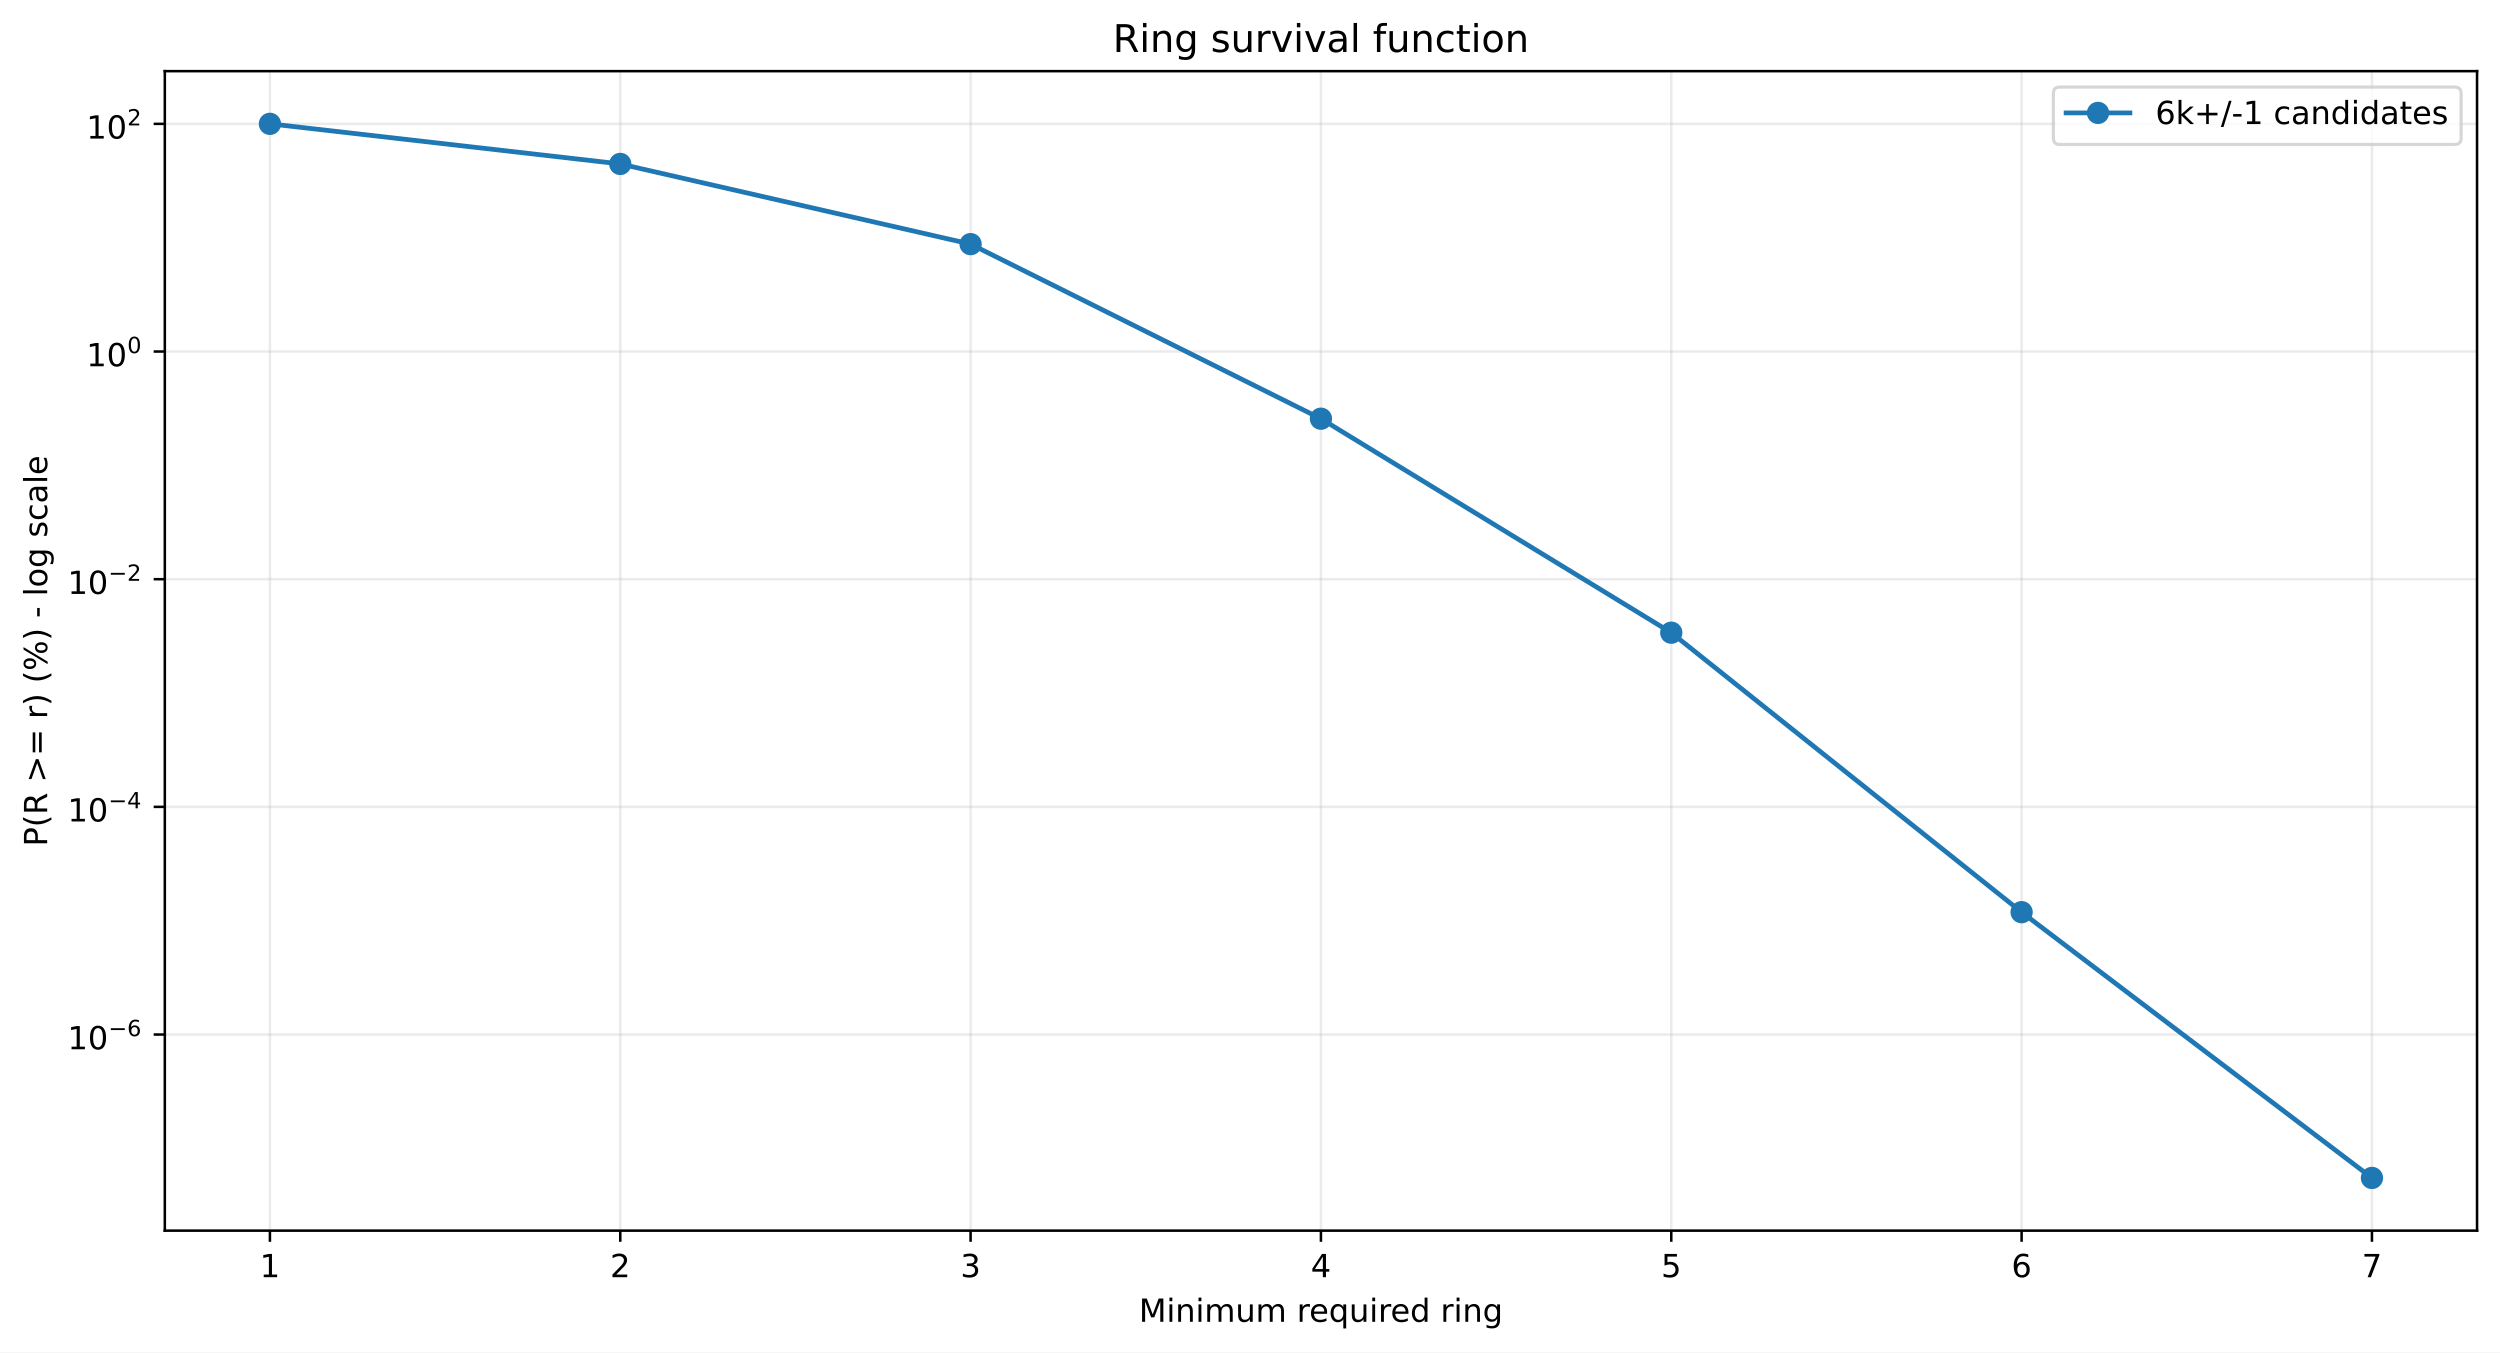
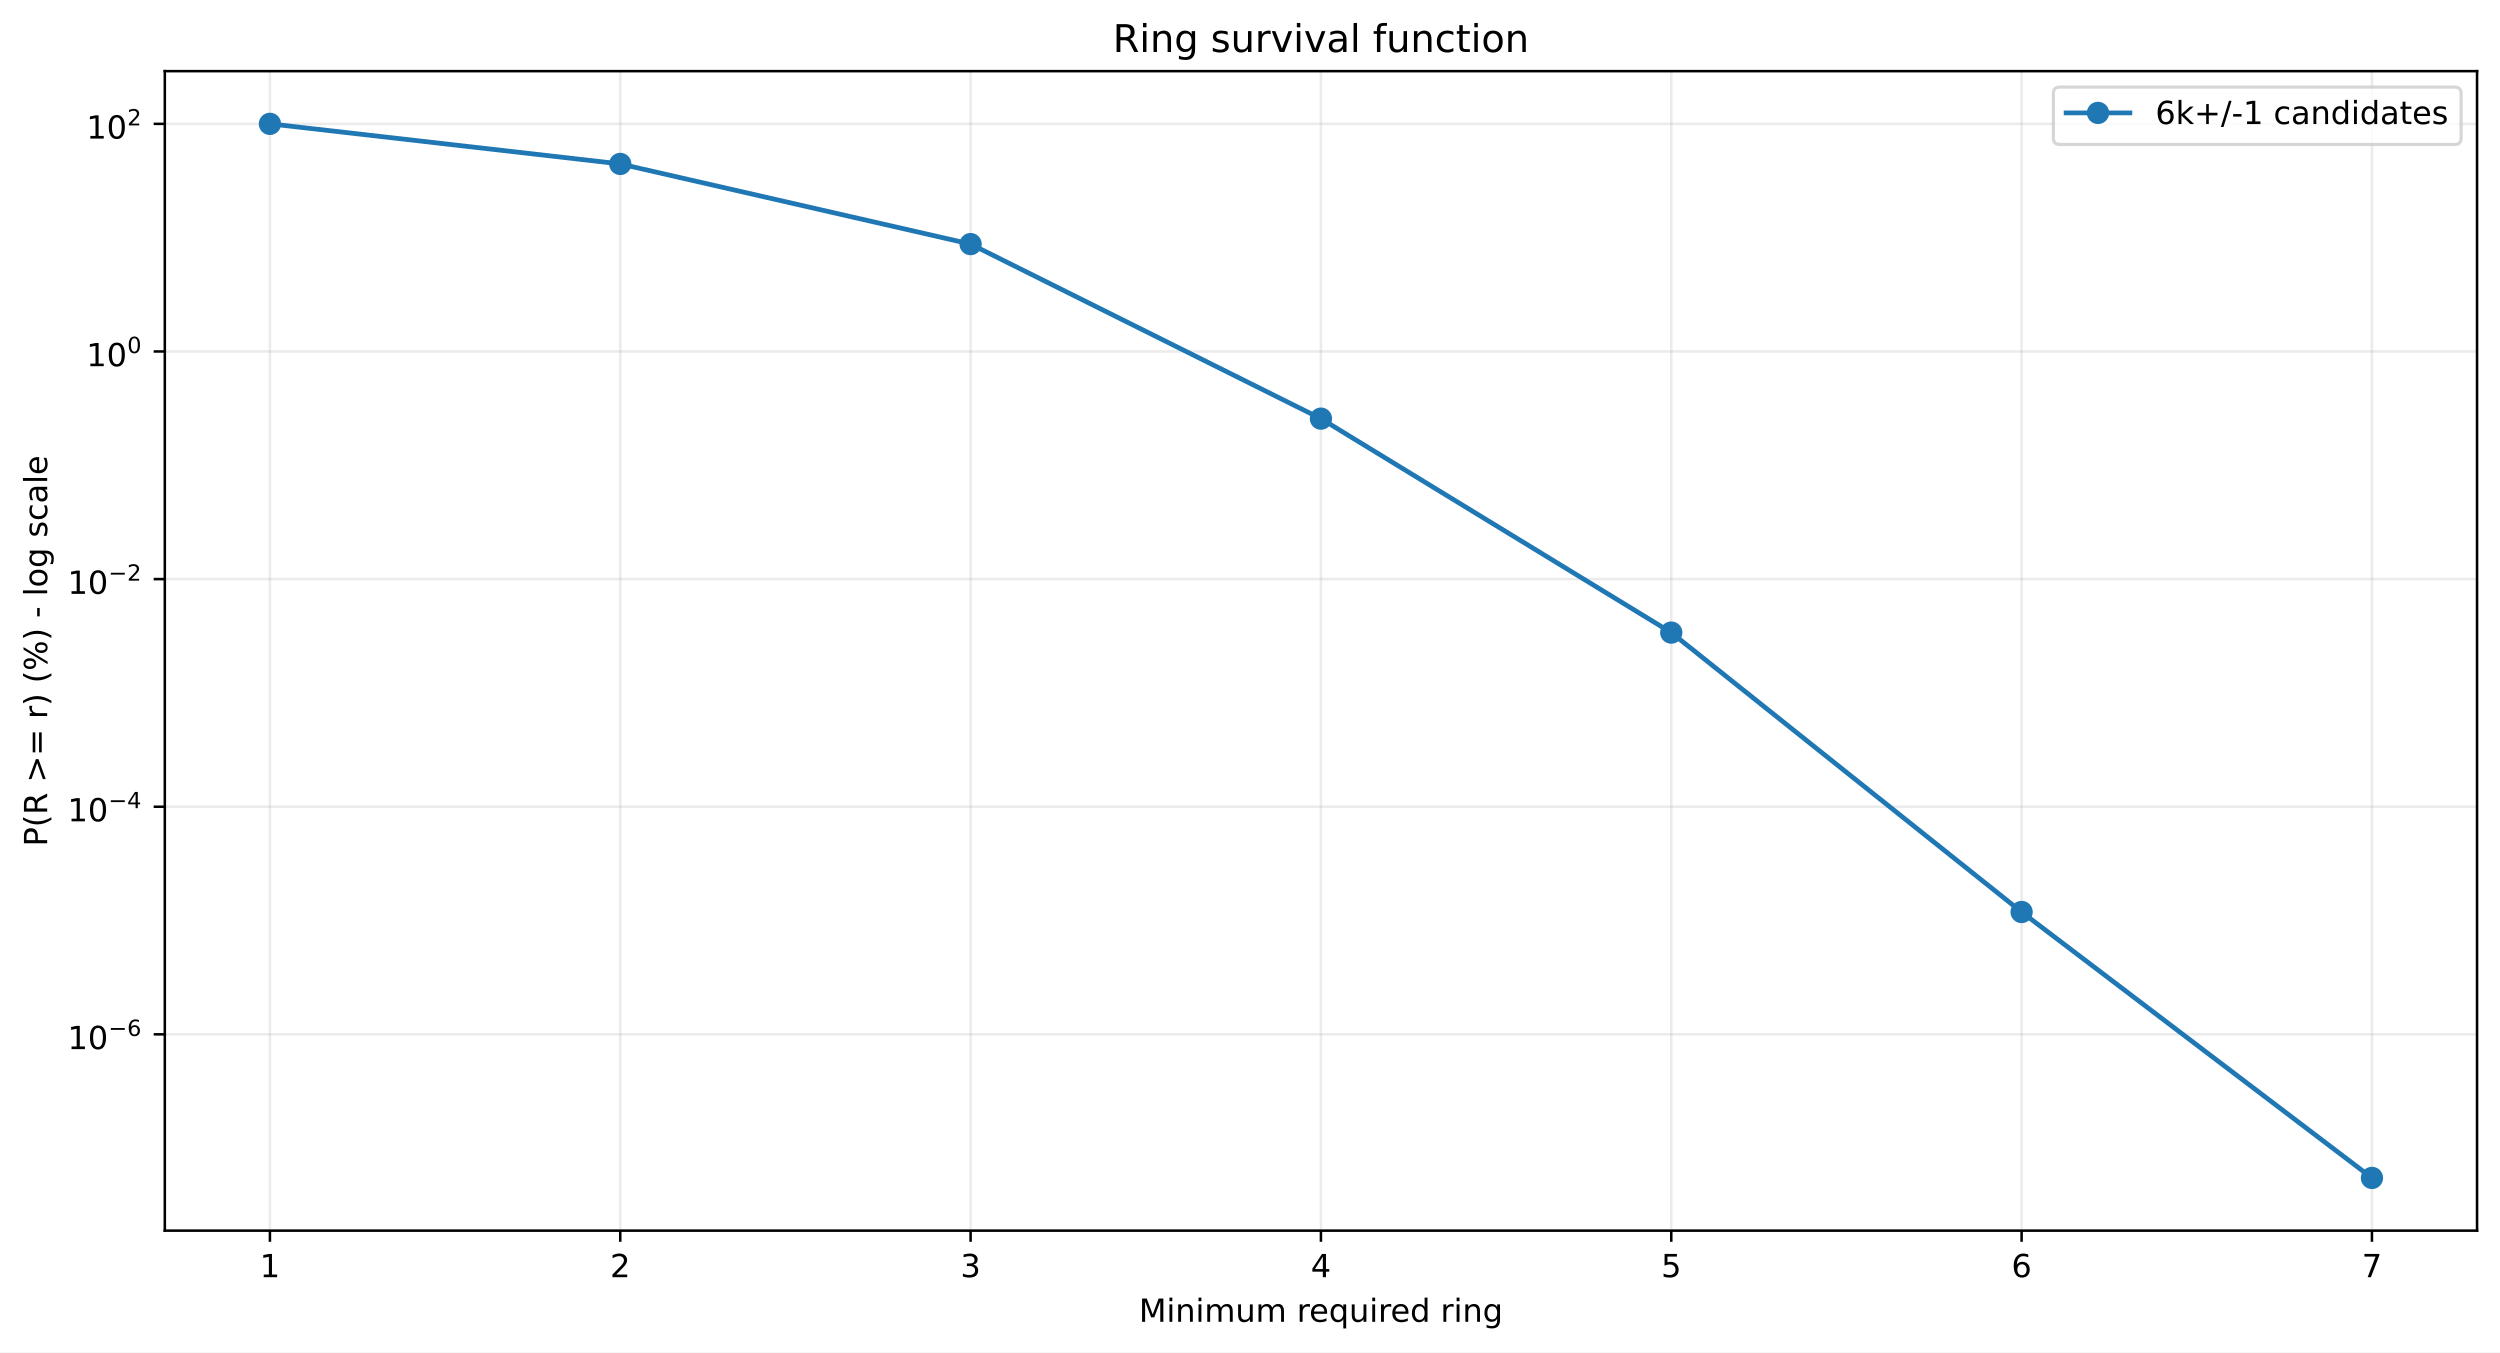
<svg xmlns="http://www.w3.org/2000/svg" xmlns:xlink="http://www.w3.org/1999/xlink" width="784.218pt" height="424.237pt" viewBox="0 0 784.218 424.237" version="1.1">
  <defs>
    <style type="text/css">*{stroke-linejoin: round; stroke-linecap: butt}</style>
  </defs>
  <g id="figure_1">
    <g id="patch_1">
      <path d="M 0 424.237  L 784.218 424.237  L 784.218 0  L 0 0  z " style="fill: #ffffff" />
    </g>
    <g id="axes_1">
      <g id="patch_2">
        <path d="M 51.701 386.036  L 777.018 386.036  L 777.018 22.318  L 51.701 22.318  z " style="fill: #ffffff" />
      </g>
      <g id="matplotlib.axis_1">
        <g id="xtick_1">
          <g id="line2d_1">
-             <path d="M 84.67 386.036  L 84.67 22.318  " clip-path="url(#p7c6e8e569f)" style="fill: none; stroke: #b0b0b0; stroke-opacity: 0.25; stroke-width: 0.8; stroke-linecap: square" />
+             <path d="M 84.67 386.036  L 84.67 22.318  " clip-path="url(#p6fe82a0ded)" style="fill: none; stroke: #b0b0b0; stroke-opacity: 0.25; stroke-width: 0.8; stroke-linecap: square" />
          </g>
          <g id="line2d_2">
            <defs>
-               <path id="m675836940e" d="M 0 0  L 0 3.5  " style="stroke: #000000; stroke-width: 0.8" />
+               <path id="m7fd50f5974" d="M 0 0  L 0 3.5  " style="stroke: #000000; stroke-width: 0.8" />
            </defs>
            <g>
-               <use xlink:href="#m675836940e" x="84.67" y="386.036" style="stroke: #000000; stroke-width: 0.8" />
+               <use xlink:href="#m7fd50f5974" x="84.67" y="386.036" style="stroke: #000000; stroke-width: 0.8" />
            </g>
          </g>
          <g id="text_1">
            <g transform="translate(81.48852 400.6334) scale(0.1 -0.1)">
              <defs>
                <path id="DejaVuSans-14" d="M 794 531  L 1825 531  L 1825 4091  L 703 3866  L 703 4441  L 1819 4666  L 2450 4666  L 2450 531  L 3481 531  L 3481 0  L 794 0  L 794 531  z " transform="scale(0.015625)" />
              </defs>
              <use xlink:href="#DejaVuSans-14" />
            </g>
          </g>
        </g>
        <g id="xtick_2">
          <g id="line2d_3">
-             <path d="M 194.566 386.036  L 194.566 22.318  " clip-path="url(#p7c6e8e569f)" style="fill: none; stroke: #b0b0b0; stroke-opacity: 0.25; stroke-width: 0.8; stroke-linecap: square" />
+             <path d="M 194.566 386.036  L 194.566 22.318  " clip-path="url(#p6fe82a0ded)" style="fill: none; stroke: #b0b0b0; stroke-opacity: 0.25; stroke-width: 0.8; stroke-linecap: square" />
          </g>
          <g id="line2d_4">
            <g>
-               <use xlink:href="#m675836940e" x="194.566" y="386.036" style="stroke: #000000; stroke-width: 0.8" />
+               <use xlink:href="#m7fd50f5974" x="194.566" y="386.036" style="stroke: #000000; stroke-width: 0.8" />
            </g>
          </g>
          <g id="text_2">
            <g transform="translate(191.3851 400.6334) scale(0.1 -0.1)">
              <defs>
                <path id="DejaVuSans-15" d="M 1228 531  L 3431 531  L 3431 0  L 469 0  L 469 531  Q 828 903 1448 1529  Q 2069 2156 2228 2338  Q 2531 2678 2651 2914  Q 2772 3150 2772 3378  Q 2772 3750 2511 3984  Q 2250 4219 1831 4219  Q 1534 4219 1204 4116  Q 875 4013 500 3803  L 500 4441  Q 881 4594 1212 4672  Q 1544 4750 1819 4750  Q 2544 4750 2975 4387  Q 3406 4025 3406 3419  Q 3406 3131 3298 2873  Q 3191 2616 2906 2266  Q 2828 2175 2409 1742  Q 1991 1309 1228 531  z " transform="scale(0.015625)" />
              </defs>
              <use xlink:href="#DejaVuSans-15" />
            </g>
          </g>
        </g>
        <g id="xtick_3">
          <g id="line2d_5">
-             <path d="M 304.463 386.036  L 304.463 22.318  " clip-path="url(#p7c6e8e569f)" style="fill: none; stroke: #b0b0b0; stroke-opacity: 0.25; stroke-width: 0.8; stroke-linecap: square" />
+             <path d="M 304.463 386.036  L 304.463 22.318  " clip-path="url(#p6fe82a0ded)" style="fill: none; stroke: #b0b0b0; stroke-opacity: 0.25; stroke-width: 0.8; stroke-linecap: square" />
          </g>
          <g id="line2d_6">
            <g>
-               <use xlink:href="#m675836940e" x="304.463" y="386.036" style="stroke: #000000; stroke-width: 0.8" />
+               <use xlink:href="#m7fd50f5974" x="304.463" y="386.036" style="stroke: #000000; stroke-width: 0.8" />
            </g>
          </g>
          <g id="text_3">
            <g transform="translate(301.2817 400.6334) scale(0.1 -0.1)">
              <defs>
                <path id="DejaVuSans-16" d="M 2597 2516  Q 3050 2419 3304 2112  Q 3559 1806 3559 1356  Q 3559 666 3084 287  Q 2609 -91 1734 -91  Q 1441 -91 1130 -33  Q 819 25 488 141  L 488 750  Q 750 597 1062 519  Q 1375 441 1716 441  Q 2309 441 2620 675  Q 2931 909 2931 1356  Q 2931 1769 2642 2001  Q 2353 2234 1838 2234  L 1294 2234  L 1294 2753  L 1863 2753  Q 2328 2753 2575 2939  Q 2822 3125 2822 3475  Q 2822 3834 2567 4026  Q 2313 4219 1838 4219  Q 1578 4219 1281 4162  Q 984 4106 628 3988  L 628 4550  Q 988 4650 1302 4700  Q 1616 4750 1894 4750  Q 2613 4750 3031 4423  Q 3450 4097 3450 3541  Q 3450 3153 3228 2886  Q 3006 2619 2597 2516  z " transform="scale(0.015625)" />
              </defs>
              <use xlink:href="#DejaVuSans-16" />
            </g>
          </g>
        </g>
        <g id="xtick_4">
          <g id="line2d_7">
-             <path d="M 414.36 386.036  L 414.36 22.318  " clip-path="url(#p7c6e8e569f)" style="fill: none; stroke: #b0b0b0; stroke-opacity: 0.25; stroke-width: 0.8; stroke-linecap: square" />
+             <path d="M 414.36 386.036  L 414.36 22.318  " clip-path="url(#p6fe82a0ded)" style="fill: none; stroke: #b0b0b0; stroke-opacity: 0.25; stroke-width: 0.8; stroke-linecap: square" />
          </g>
          <g id="line2d_8">
            <g>
-               <use xlink:href="#m675836940e" x="414.36" y="386.036" style="stroke: #000000; stroke-width: 0.8" />
+               <use xlink:href="#m7fd50f5974" x="414.36" y="386.036" style="stroke: #000000; stroke-width: 0.8" />
            </g>
          </g>
          <g id="text_4">
            <g transform="translate(411.1784 400.6334) scale(0.1 -0.1)">
              <defs>
                <path id="DejaVuSans-17" d="M 2419 4116  L 825 1625  L 2419 1625  L 2419 4116  z M 2253 4666  L 3047 4666  L 3047 1625  L 3713 1625  L 3713 1100  L 3047 1100  L 3047 0  L 2419 0  L 2419 1100  L 313 1100  L 313 1709  L 2253 4666  z " transform="scale(0.015625)" />
              </defs>
              <use xlink:href="#DejaVuSans-17" />
            </g>
          </g>
        </g>
        <g id="xtick_5">
          <g id="line2d_9">
-             <path d="M 524.256 386.036  L 524.256 22.318  " clip-path="url(#p7c6e8e569f)" style="fill: none; stroke: #b0b0b0; stroke-opacity: 0.25; stroke-width: 0.8; stroke-linecap: square" />
+             <path d="M 524.256 386.036  L 524.256 22.318  " clip-path="url(#p6fe82a0ded)" style="fill: none; stroke: #b0b0b0; stroke-opacity: 0.25; stroke-width: 0.8; stroke-linecap: square" />
          </g>
          <g id="line2d_10">
            <g>
-               <use xlink:href="#m675836940e" x="524.256" y="386.036" style="stroke: #000000; stroke-width: 0.8" />
+               <use xlink:href="#m7fd50f5974" x="524.256" y="386.036" style="stroke: #000000; stroke-width: 0.8" />
            </g>
          </g>
          <g id="text_5">
            <g transform="translate(521.075 400.6334) scale(0.1 -0.1)">
              <defs>
                <path id="DejaVuSans-18" d="M 691 4666  L 3169 4666  L 3169 4134  L 1269 4134  L 1269 2991  Q 1406 3038 1543 3061  Q 1681 3084 1819 3084  Q 2600 3084 3056 2656  Q 3513 2228 3513 1497  Q 3513 744 3044 326  Q 2575 -91 1722 -91  Q 1428 -91 1123 -41  Q 819 9 494 109  L 494 744  Q 775 591 1075 516  Q 1375 441 1709 441  Q 2250 441 2565 725  Q 2881 1009 2881 1497  Q 2881 1984 2565 2268  Q 2250 2553 1709 2553  Q 1456 2553 1204 2497  Q 953 2441 691 2322  L 691 4666  z " transform="scale(0.015625)" />
              </defs>
              <use xlink:href="#DejaVuSans-18" />
            </g>
          </g>
        </g>
        <g id="xtick_6">
          <g id="line2d_11">
-             <path d="M 634.153 386.036  L 634.153 22.318  " clip-path="url(#p7c6e8e569f)" style="fill: none; stroke: #b0b0b0; stroke-opacity: 0.25; stroke-width: 0.8; stroke-linecap: square" />
+             <path d="M 634.153 386.036  L 634.153 22.318  " clip-path="url(#p6fe82a0ded)" style="fill: none; stroke: #b0b0b0; stroke-opacity: 0.25; stroke-width: 0.8; stroke-linecap: square" />
          </g>
          <g id="line2d_12">
            <g>
-               <use xlink:href="#m675836940e" x="634.153" y="386.036" style="stroke: #000000; stroke-width: 0.8" />
+               <use xlink:href="#m7fd50f5974" x="634.153" y="386.036" style="stroke: #000000; stroke-width: 0.8" />
            </g>
          </g>
          <g id="text_6">
            <g transform="translate(630.9716 400.6334) scale(0.1 -0.1)">
              <defs>
                <path id="DejaVuSans-19" d="M 2113 2584  Q 1688 2584 1439 2293  Q 1191 2003 1191 1497  Q 1191 994 1439 701  Q 1688 409 2113 409  Q 2538 409 2786 701  Q 3034 994 3034 1497  Q 3034 2003 2786 2293  Q 2538 2584 2113 2584  z M 3366 4563  L 3366 3988  Q 3128 4100 2886 4159  Q 2644 4219 2406 4219  Q 1781 4219 1451 3797  Q 1122 3375 1075 2522  Q 1259 2794 1537 2939  Q 1816 3084 2150 3084  Q 2853 3084 3261 2657  Q 3669 2231 3669 1497  Q 3669 778 3244 343  Q 2819 -91 2113 -91  Q 1303 -91 875 529  Q 447 1150 447 2328  Q 447 3434 972 4092  Q 1497 4750 2381 4750  Q 2619 4750 2861 4703  Q 3103 4656 3366 4563  z " transform="scale(0.015625)" />
              </defs>
              <use xlink:href="#DejaVuSans-19" />
            </g>
          </g>
        </g>
        <g id="xtick_7">
          <g id="line2d_13">
-             <path d="M 744.049 386.036  L 744.049 22.318  " clip-path="url(#p7c6e8e569f)" style="fill: none; stroke: #b0b0b0; stroke-opacity: 0.25; stroke-width: 0.8; stroke-linecap: square" />
+             <path d="M 744.049 386.036  L 744.049 22.318  " clip-path="url(#p6fe82a0ded)" style="fill: none; stroke: #b0b0b0; stroke-opacity: 0.25; stroke-width: 0.8; stroke-linecap: square" />
          </g>
          <g id="line2d_14">
            <g>
-               <use xlink:href="#m675836940e" x="744.049" y="386.036" style="stroke: #000000; stroke-width: 0.8" />
+               <use xlink:href="#m7fd50f5974" x="744.049" y="386.036" style="stroke: #000000; stroke-width: 0.8" />
            </g>
          </g>
          <g id="text_7">
            <g transform="translate(740.8682 400.6334) scale(0.1 -0.1)">
              <defs>
                <path id="DejaVuSans-1a" d="M 525 4666  L 3525 4666  L 3525 4397  L 1831 0  L 1172 0  L 2766 4134  L 525 4134  L 525 4666  z " transform="scale(0.015625)" />
              </defs>
              <use xlink:href="#DejaVuSans-1a" />
            </g>
          </g>
        </g>
        <g id="text_8">
          <g transform="translate(357.2737 414.6342) scale(0.1 -0.1)">
            <defs>
              <path id="DejaVuSans-30" d="M 628 4666  L 1569 4666  L 2759 1491  L 3956 4666  L 4897 4666  L 4897 0  L 4281 0  L 4281 4097  L 3078 897  L 2444 897  L 1241 4097  L 1241 0  L 628 0  L 628 4666  z " transform="scale(0.015625)" />
              <path id="DejaVuSans-4c" d="M 603 3500  L 1178 3500  L 1178 0  L 603 0  L 603 3500  z M 603 4863  L 1178 4863  L 1178 4134  L 603 4134  L 603 4863  z " transform="scale(0.015625)" />
              <path id="DejaVuSans-51" d="M 3513 2113  L 3513 0  L 2938 0  L 2938 2094  Q 2938 2591 2744 2837  Q 2550 3084 2163 3084  Q 1697 3084 1428 2787  Q 1159 2491 1159 1978  L 1159 0  L 581 0  L 581 3500  L 1159 3500  L 1159 2956  Q 1366 3272 1645 3428  Q 1925 3584 2291 3584  Q 2894 3584 3203 3211  Q 3513 2838 3513 2113  z " transform="scale(0.015625)" />
              <path id="DejaVuSans-50" d="M 3328 2828  Q 3544 3216 3844 3400  Q 4144 3584 4550 3584  Q 5097 3584 5394 3201  Q 5691 2819 5691 2113  L 5691 0  L 5113 0  L 5113 2094  Q 5113 2597 4934 2840  Q 4756 3084 4391 3084  Q 3944 3084 3684 2787  Q 3425 2491 3425 1978  L 3425 0  L 2847 0  L 2847 2094  Q 2847 2600 2669 2842  Q 2491 3084 2119 3084  Q 1678 3084 1418 2786  Q 1159 2488 1159 1978  L 1159 0  L 581 0  L 581 3500  L 1159 3500  L 1159 2956  Q 1356 3278 1631 3431  Q 1906 3584 2284 3584  Q 2666 3584 2933 3390  Q 3200 3197 3328 2828  z " transform="scale(0.015625)" />
              <path id="DejaVuSans-58" d="M 544 1381  L 544 3500  L 1119 3500  L 1119 1403  Q 1119 906 1312 657  Q 1506 409 1894 409  Q 2359 409 2629 706  Q 2900 1003 2900 1516  L 2900 3500  L 3475 3500  L 3475 0  L 2900 0  L 2900 538  Q 2691 219 2414 64  Q 2138 -91 1772 -91  Q 1169 -91 856 284  Q 544 659 544 1381  z M 1991 3584  L 1991 3584  z " transform="scale(0.015625)" />
              <path id="DejaVuSans-3" transform="scale(0.015625)" />
              <path id="DejaVuSans-55" d="M 2631 2963  Q 2534 3019 2420 3045  Q 2306 3072 2169 3072  Q 1681 3072 1420 2755  Q 1159 2438 1159 1844  L 1159 0  L 581 0  L 581 3500  L 1159 3500  L 1159 2956  Q 1341 3275 1631 3429  Q 1922 3584 2338 3584  Q 2397 3584 2469 3576  Q 2541 3569 2628 3553  L 2631 2963  z " transform="scale(0.015625)" />
              <path id="DejaVuSans-48" d="M 3597 1894  L 3597 1613  L 953 1613  Q 991 1019 1311 708  Q 1631 397 2203 397  Q 2534 397 2845 478  Q 3156 559 3463 722  L 3463 178  Q 3153 47 2828 -22  Q 2503 -91 2169 -91  Q 1331 -91 842 396  Q 353 884 353 1716  Q 353 2575 817 3079  Q 1281 3584 2069 3584  Q 2775 3584 3186 3129  Q 3597 2675 3597 1894  z M 3022 2063  Q 3016 2534 2758 2815  Q 2500 3097 2075 3097  Q 1594 3097 1305 2825  Q 1016 2553 972 2059  L 3022 2063  z " transform="scale(0.015625)" />
              <path id="DejaVuSans-54" d="M 947 1747  Q 947 1113 1208 752  Q 1469 391 1925 391  Q 2381 391 2643 752  Q 2906 1113 2906 1747  Q 2906 2381 2643 2742  Q 2381 3103 1925 3103  Q 1469 3103 1208 2742  Q 947 2381 947 1747  z M 2906 525  Q 2725 213 2448 61  Q 2172 -91 1784 -91  Q 1150 -91 751 415  Q 353 922 353 1747  Q 353 2572 751 3078  Q 1150 3584 1784 3584  Q 2172 3584 2448 3432  Q 2725 3281 2906 2969  L 2906 3500  L 3481 3500  L 3481 -1331  L 2906 -1331  L 2906 525  z " transform="scale(0.015625)" />
              <path id="DejaVuSans-47" d="M 2906 2969  L 2906 4863  L 3481 4863  L 3481 0  L 2906 0  L 2906 525  Q 2725 213 2448 61  Q 2172 -91 1784 -91  Q 1150 -91 751 415  Q 353 922 353 1747  Q 353 2572 751 3078  Q 1150 3584 1784 3584  Q 2172 3584 2448 3432  Q 2725 3281 2906 2969  z M 947 1747  Q 947 1113 1208 752  Q 1469 391 1925 391  Q 2381 391 2643 752  Q 2906 1113 2906 1747  Q 2906 2381 2643 2742  Q 2381 3103 1925 3103  Q 1469 3103 1208 2742  Q 947 2381 947 1747  z " transform="scale(0.015625)" />
              <path id="DejaVuSans-4a" d="M 2906 1791  Q 2906 2416 2648 2759  Q 2391 3103 1925 3103  Q 1463 3103 1205 2759  Q 947 2416 947 1791  Q 947 1169 1205 825  Q 1463 481 1925 481  Q 2391 481 2648 825  Q 2906 1169 2906 1791  z M 3481 434  Q 3481 -459 3084 -895  Q 2688 -1331 1869 -1331  Q 1566 -1331 1297 -1286  Q 1028 -1241 775 -1147  L 775 -588  Q 1028 -725 1275 -790  Q 1522 -856 1778 -856  Q 2344 -856 2625 -561  Q 2906 -266 2906 331  L 2906 616  Q 2728 306 2450 153  Q 2172 0 1784 0  Q 1141 0 747 490  Q 353 981 353 1791  Q 353 2603 747 3093  Q 1141 3584 1784 3584  Q 2172 3584 2450 3431  Q 2728 3278 2906 2969  L 2906 3500  L 3481 3500  L 3481 434  z " transform="scale(0.015625)" />
            </defs>
            <use xlink:href="#DejaVuSans-30" />
            <use xlink:href="#DejaVuSans-4c" transform="translate(86.28125 0)" />
            <use xlink:href="#DejaVuSans-51" transform="translate(114.0625 0)" />
            <use xlink:href="#DejaVuSans-4c" transform="translate(177.4375 0)" />
            <use xlink:href="#DejaVuSans-50" transform="translate(205.2188 0)" />
            <use xlink:href="#DejaVuSans-58" transform="translate(302.625 0)" />
            <use xlink:href="#DejaVuSans-50" transform="translate(366 0)" />
            <use xlink:href="#DejaVuSans-3" transform="translate(463.4062 0)" />
            <use xlink:href="#DejaVuSans-55" transform="translate(495.1875 0)" />
            <use xlink:href="#DejaVuSans-48" transform="translate(534.0938 0)" />
            <use xlink:href="#DejaVuSans-54" transform="translate(595.625 0)" />
            <use xlink:href="#DejaVuSans-58" transform="translate(659.1094 0)" />
            <use xlink:href="#DejaVuSans-4c" transform="translate(722.4844 0)" />
            <use xlink:href="#DejaVuSans-55" transform="translate(750.2656 0)" />
            <use xlink:href="#DejaVuSans-48" transform="translate(789.1719 0)" />
            <use xlink:href="#DejaVuSans-47" transform="translate(850.7031 0)" />
            <use xlink:href="#DejaVuSans-3" transform="translate(914.1875 0)" />
            <use xlink:href="#DejaVuSans-55" transform="translate(945.9688 0)" />
            <use xlink:href="#DejaVuSans-4c" transform="translate(987.0781 0)" />
            <use xlink:href="#DejaVuSans-51" transform="translate(1014.859 0)" />
            <use xlink:href="#DejaVuSans-4a" transform="translate(1078.234 0)" />
          </g>
        </g>
      </g>
      <g id="matplotlib.axis_2">
        <g id="ytick_1">
          <g id="line2d_15">
-             <path d="M 51.701 324.525  L 777.018 324.525  " clip-path="url(#p7c6e8e569f)" style="fill: none; stroke: #b0b0b0; stroke-opacity: 0.25; stroke-width: 0.8; stroke-linecap: square" />
+             <path d="M 51.701 324.465  L 777.018 324.465  " clip-path="url(#p6fe82a0ded)" style="fill: none; stroke: #b0b0b0; stroke-opacity: 0.25; stroke-width: 0.8; stroke-linecap: square" />
          </g>
          <g id="line2d_16">
            <defs>
-               <path id="m749a9776e8" d="M 0 0  L -3.5 0  " style="stroke: #000000; stroke-width: 0.8" />
+               <path id="md34639901b" d="M 0 0  L -3.5 0  " style="stroke: #000000; stroke-width: 0.8" />
            </defs>
            <g>
-               <use xlink:href="#m749a9776e8" x="51.701" y="324.525" style="stroke: #000000; stroke-width: 0.8" />
+               <use xlink:href="#md34639901b" x="51.701" y="324.465" style="stroke: #000000; stroke-width: 0.8" />
            </g>
          </g>
          <g id="text_9">
-             <g transform="translate(21.20078 329.2253) scale(0.1 -0.1)">
+             <g transform="translate(21.20078 329.1651) scale(0.1 -0.1)">
              <defs>
                <path id="DejaVuSans-13" d="M 2034 4250  Q 1547 4250 1301 3770  Q 1056 3291 1056 2328  Q 1056 1369 1301 889  Q 1547 409 2034 409  Q 2525 409 2770 889  Q 3016 1369 3016 2328  Q 3016 3291 2770 3770  Q 2525 4250 2034 4250  z M 2034 4750  Q 2819 4750 3233 4129  Q 3647 3509 3647 2328  Q 3647 1150 3233 529  Q 2819 -91 2034 -91  Q 1250 -91 836 529  Q 422 1150 422 2328  Q 422 3509 836 4129  Q 1250 4750 2034 4750  z " transform="scale(0.015625)" />
                <path id="DejaVuSans-c9c" d="M 678 2272  L 4684 2272  L 4684 1741  L 678 1741  L 678 2272  z " transform="scale(0.015625)" />
              </defs>
              <use xlink:href="#DejaVuSans-14" transform="translate(0 0.746875)" />
              <use xlink:href="#DejaVuSans-13" transform="translate(63.62305 0.746875)" />
              <use xlink:href="#DejaVuSans-c9c" transform="translate(128.2031 42.04688) scale(0.7)" />
              <use xlink:href="#DejaVuSans-19" transform="translate(186.8555 42.04688) scale(0.7)" />
            </g>
          </g>
        </g>
        <g id="ytick_2">
          <g id="line2d_17">
-             <path d="M 51.701 253.107  L 777.018 253.107  " clip-path="url(#p7c6e8e569f)" style="fill: none; stroke: #b0b0b0; stroke-opacity: 0.25; stroke-width: 0.8; stroke-linecap: square" />
+             <path d="M 51.701 253.061  L 777.018 253.061  " clip-path="url(#p6fe82a0ded)" style="fill: none; stroke: #b0b0b0; stroke-opacity: 0.25; stroke-width: 0.8; stroke-linecap: square" />
          </g>
          <g id="line2d_18">
            <g>
-               <use xlink:href="#m749a9776e8" x="51.701" y="253.107" style="stroke: #000000; stroke-width: 0.8" />
+               <use xlink:href="#md34639901b" x="51.701" y="253.061" style="stroke: #000000; stroke-width: 0.8" />
            </g>
          </g>
          <g id="text_10">
-             <g transform="translate(21.20078 257.7567) scale(0.1 -0.1)">
+             <g transform="translate(21.20078 257.7115) scale(0.1 -0.1)">
              <use xlink:href="#DejaVuSans-14" transform="translate(0 0.665625)" />
              <use xlink:href="#DejaVuSans-13" transform="translate(63.62305 0.665625)" />
              <use xlink:href="#DejaVuSans-c9c" transform="translate(128.2031 41.96563) scale(0.7)" />
              <use xlink:href="#DejaVuSans-17" transform="translate(186.8555 41.96563) scale(0.7)" />
            </g>
          </g>
        </g>
        <g id="ytick_3">
          <g id="line2d_19">
-             <path d="M 51.701 181.688  L 777.018 181.688  " clip-path="url(#p7c6e8e569f)" style="fill: none; stroke: #b0b0b0; stroke-opacity: 0.25; stroke-width: 0.8; stroke-linecap: square" />
+             <path d="M 51.701 181.658  L 777.018 181.658  " clip-path="url(#p6fe82a0ded)" style="fill: none; stroke: #b0b0b0; stroke-opacity: 0.25; stroke-width: 0.8; stroke-linecap: square" />
          </g>
          <g id="line2d_20">
            <g>
-               <use xlink:href="#m749a9776e8" x="51.701" y="181.688" style="stroke: #000000; stroke-width: 0.8" />
+               <use xlink:href="#md34639901b" x="51.701" y="181.658" style="stroke: #000000; stroke-width: 0.8" />
            </g>
          </g>
          <g id="text_11">
-             <g transform="translate(21.20078 186.388) scale(0.1 -0.1)">
+             <g transform="translate(21.20078 186.3579) scale(0.1 -0.1)">
              <use xlink:href="#DejaVuSans-14" transform="translate(0 0.746875)" />
              <use xlink:href="#DejaVuSans-13" transform="translate(63.62305 0.746875)" />
              <use xlink:href="#DejaVuSans-c9c" transform="translate(128.2031 42.04688) scale(0.7)" />
              <use xlink:href="#DejaVuSans-15" transform="translate(186.8555 42.04688) scale(0.7)" />
            </g>
          </g>
        </g>
        <g id="ytick_4">
          <g id="line2d_21">
-             <path d="M 51.701 110.269  L 777.018 110.269  " clip-path="url(#p7c6e8e569f)" style="fill: none; stroke: #b0b0b0; stroke-opacity: 0.25; stroke-width: 0.8; stroke-linecap: square" />
+             <path d="M 51.701 110.254  L 777.018 110.254  " clip-path="url(#p6fe82a0ded)" style="fill: none; stroke: #b0b0b0; stroke-opacity: 0.25; stroke-width: 0.8; stroke-linecap: square" />
          </g>
          <g id="line2d_22">
            <g>
-               <use xlink:href="#m749a9776e8" x="51.701" y="110.269" style="stroke: #000000; stroke-width: 0.8" />
+               <use xlink:href="#md34639901b" x="51.701" y="110.254" style="stroke: #000000; stroke-width: 0.8" />
            </g>
          </g>
          <g id="text_12">
-             <g transform="translate(27.10078 114.9694) scale(0.1 -0.1)">
+             <g transform="translate(27.10078 114.9543) scale(0.1 -0.1)">
              <use xlink:href="#DejaVuSans-14" transform="translate(0 0.746875)" />
              <use xlink:href="#DejaVuSans-13" transform="translate(63.62305 0.746875)" />
              <use xlink:href="#DejaVuSans-13" transform="translate(128.2031 42.04688) scale(0.7)" />
            </g>
          </g>
        </g>
        <g id="ytick_5">
          <g id="line2d_23">
-             <path d="M 51.701 38.851  L 777.018 38.851  " clip-path="url(#p7c6e8e569f)" style="fill: none; stroke: #b0b0b0; stroke-opacity: 0.25; stroke-width: 0.8; stroke-linecap: square" />
+             <path d="M 51.701 38.851  L 777.018 38.851  " clip-path="url(#p6fe82a0ded)" style="fill: none; stroke: #b0b0b0; stroke-opacity: 0.25; stroke-width: 0.8; stroke-linecap: square" />
          </g>
          <g id="line2d_24">
            <g>
-               <use xlink:href="#m749a9776e8" x="51.701" y="38.851" style="stroke: #000000; stroke-width: 0.8" />
+               <use xlink:href="#md34639901b" x="51.701" y="38.851" style="stroke: #000000; stroke-width: 0.8" />
            </g>
          </g>
          <g id="text_13">
            <g transform="translate(27.10078 43.55075) scale(0.1 -0.1)">
              <use xlink:href="#DejaVuSans-14" transform="translate(0 0.746875)" />
              <use xlink:href="#DejaVuSans-13" transform="translate(63.62305 0.746875)" />
              <use xlink:href="#DejaVuSans-15" transform="translate(128.2031 42.04688) scale(0.7)" />
            </g>
          </g>
        </g>
        <g id="text_14">
          <g transform="translate(14.79844 265.4996) rotate(-90) scale(0.1 -0.1)">
            <defs>
              <path id="DejaVuSans-33" d="M 1259 4147  L 1259 2394  L 2053 2394  Q 2494 2394 2734 2622  Q 2975 2850 2975 3272  Q 2975 3691 2734 3919  Q 2494 4147 2053 4147  L 1259 4147  z M 628 4666  L 2053 4666  Q 2838 4666 3239 4311  Q 3641 3956 3641 3272  Q 3641 2581 3239 2228  Q 2838 1875 2053 1875  L 1259 1875  L 1259 0  L 628 0  L 628 4666  z " transform="scale(0.015625)" />
              <path id="DejaVuSans-b" d="M 1984 4856  Q 1566 4138 1362 3434  Q 1159 2731 1159 2009  Q 1159 1288 1364 580  Q 1569 -128 1984 -844  L 1484 -844  Q 1016 -109 783 600  Q 550 1309 550 2009  Q 550 2706 781 3412  Q 1013 4119 1484 4856  L 1984 4856  z " transform="scale(0.015625)" />
              <path id="DejaVuSans-35" d="M 2841 2188  Q 3044 2119 3236 1894  Q 3428 1669 3622 1275  L 4263 0  L 3584 0  L 2988 1197  Q 2756 1666 2539 1819  Q 2322 1972 1947 1972  L 1259 1972  L 1259 0  L 628 0  L 628 4666  L 2053 4666  Q 2853 4666 3247 4331  Q 3641 3997 3641 3322  Q 3641 2881 3436 2590  Q 3231 2300 2841 2188  z M 1259 4147  L 1259 2491  L 2053 2491  Q 2509 2491 2742 2702  Q 2975 2913 2975 3322  Q 2975 3731 2742 3939  Q 2509 4147 2053 4147  L 1259 4147  z " transform="scale(0.015625)" />
              <path id="DejaVuSans-21" d="M 678 3150  L 678 3719  L 4684 2266  L 4684 1747  L 678 294  L 678 863  L 3897 2003  L 678 3150  z " transform="scale(0.015625)" />
              <path id="DejaVuSans-20" d="M 678 2906  L 4684 2906  L 4684 2381  L 678 2381  L 678 2906  z M 678 1631  L 4684 1631  L 4684 1100  L 678 1100  L 678 1631  z " transform="scale(0.015625)" />
              <path id="DejaVuSans-c" d="M 513 4856  L 1013 4856  Q 1481 4119 1714 3412  Q 1947 2706 1947 2009  Q 1947 1309 1714 600  Q 1481 -109 1013 -844  L 513 -844  Q 928 -128 1133 580  Q 1338 1288 1338 2009  Q 1338 2731 1133 3434  Q 928 4138 513 4856  z " transform="scale(0.015625)" />
              <path id="DejaVuSans-8" d="M 4653 2053  Q 4381 2053 4226 1822  Q 4072 1591 4072 1178  Q 4072 772 4226 539  Q 4381 306 4653 306  Q 4919 306 5073 539  Q 5228 772 5228 1178  Q 5228 1588 5073 1820  Q 4919 2053 4653 2053  z M 4653 2450  Q 5147 2450 5437 2106  Q 5728 1763 5728 1178  Q 5728 594 5436 251  Q 5144 -91 4653 -91  Q 4153 -91 3862 251  Q 3572 594 3572 1178  Q 3572 1766 3864 2108  Q 4156 2450 4653 2450  z M 1428 4353  Q 1159 4353 1004 4120  Q 850 3888 850 3481  Q 850 3069 1003 2837  Q 1156 2606 1428 2606  Q 1700 2606 1854 2837  Q 2009 3069 2009 3481  Q 2009 3884 1853 4118  Q 1697 4353 1428 4353  z M 4250 4750  L 4750 4750  L 1831 -91  L 1331 -91  L 4250 4750  z M 1428 4750  Q 1922 4750 2215 4408  Q 2509 4066 2509 3481  Q 2509 2891 2217 2550  Q 1925 2209 1428 2209  Q 931 2209 642 2551  Q 353 2894 353 3481  Q 353 4063 643 4406  Q 934 4750 1428 4750  z " transform="scale(0.015625)" />
              <path id="DejaVuSans-10" d="M 313 2009  L 1997 2009  L 1997 1497  L 313 1497  L 313 2009  z " transform="scale(0.015625)" />
              <path id="DejaVuSans-4f" d="M 603 4863  L 1178 4863  L 1178 0  L 603 0  L 603 4863  z " transform="scale(0.015625)" />
              <path id="DejaVuSans-52" d="M 1959 3097  Q 1497 3097 1228 2736  Q 959 2375 959 1747  Q 959 1119 1226 758  Q 1494 397 1959 397  Q 2419 397 2687 759  Q 2956 1122 2956 1747  Q 2956 2369 2687 2733  Q 2419 3097 1959 3097  z M 1959 3584  Q 2709 3584 3137 3096  Q 3566 2609 3566 1747  Q 3566 888 3137 398  Q 2709 -91 1959 -91  Q 1206 -91 779 398  Q 353 888 353 1747  Q 353 2609 779 3096  Q 1206 3584 1959 3584  z " transform="scale(0.015625)" />
              <path id="DejaVuSans-56" d="M 2834 3397  L 2834 2853  Q 2591 2978 2328 3040  Q 2066 3103 1784 3103  Q 1356 3103 1142 2972  Q 928 2841 928 2578  Q 928 2378 1081 2264  Q 1234 2150 1697 2047  L 1894 2003  Q 2506 1872 2764 1633  Q 3022 1394 3022 966  Q 3022 478 2636 193  Q 2250 -91 1575 -91  Q 1294 -91 989 -36  Q 684 19 347 128  L 347 722  Q 666 556 975 473  Q 1284 391 1588 391  Q 1994 391 2212 530  Q 2431 669 2431 922  Q 2431 1156 2273 1281  Q 2116 1406 1581 1522  L 1381 1569  Q 847 1681 609 1914  Q 372 2147 372 2553  Q 372 3047 722 3315  Q 1072 3584 1716 3584  Q 2034 3584 2315 3537  Q 2597 3491 2834 3397  z " transform="scale(0.015625)" />
              <path id="DejaVuSans-46" d="M 3122 3366  L 3122 2828  Q 2878 2963 2633 3030  Q 2388 3097 2138 3097  Q 1578 3097 1268 2742  Q 959 2388 959 1747  Q 959 1106 1268 751  Q 1578 397 2138 397  Q 2388 397 2633 464  Q 2878 531 3122 666  L 3122 134  Q 2881 22 2623 -34  Q 2366 -91 2075 -91  Q 1284 -91 818 406  Q 353 903 353 1747  Q 353 2603 823 3093  Q 1294 3584 2113 3584  Q 2378 3584 2631 3529  Q 2884 3475 3122 3366  z " transform="scale(0.015625)" />
              <path id="DejaVuSans-44" d="M 2194 1759  Q 1497 1759 1228 1600  Q 959 1441 959 1056  Q 959 750 1161 570  Q 1363 391 1709 391  Q 2188 391 2477 730  Q 2766 1069 2766 1631  L 2766 1759  L 2194 1759  z M 3341 1997  L 3341 0  L 2766 0  L 2766 531  Q 2569 213 2275 61  Q 1981 -91 1556 -91  Q 1019 -91 701 211  Q 384 513 384 1019  Q 384 1609 779 1909  Q 1175 2209 1959 2209  L 2766 2209  L 2766 2266  Q 2766 2663 2505 2880  Q 2244 3097 1772 3097  Q 1472 3097 1187 3025  Q 903 2953 641 2809  L 641 3341  Q 956 3463 1253 3523  Q 1550 3584 1831 3584  Q 2591 3584 2966 3190  Q 3341 2797 3341 1997  z " transform="scale(0.015625)" />
            </defs>
            <use xlink:href="#DejaVuSans-33" />
            <use xlink:href="#DejaVuSans-b" transform="translate(60.29688 0)" />
            <use xlink:href="#DejaVuSans-35" transform="translate(99.3125 0)" />
            <use xlink:href="#DejaVuSans-3" transform="translate(168.7969 0)" />
            <use xlink:href="#DejaVuSans-21" transform="translate(200.5781 0)" />
            <use xlink:href="#DejaVuSans-20" transform="translate(284.375 0)" />
            <use xlink:href="#DejaVuSans-3" transform="translate(368.1719 0)" />
            <use xlink:href="#DejaVuSans-55" transform="translate(399.9531 0)" />
            <use xlink:href="#DejaVuSans-c" transform="translate(441.0625 0)" />
            <use xlink:href="#DejaVuSans-3" transform="translate(480.0781 0)" />
            <use xlink:href="#DejaVuSans-b" transform="translate(511.8594 0)" />
            <use xlink:href="#DejaVuSans-8" transform="translate(550.875 0)" />
            <use xlink:href="#DejaVuSans-c" transform="translate(645.8906 0)" />
            <use xlink:href="#DejaVuSans-3" transform="translate(684.9062 0)" />
            <use xlink:href="#DejaVuSans-10" transform="translate(716.6875 0)" />
            <use xlink:href="#DejaVuSans-3" transform="translate(752.7656 0)" />
            <use xlink:href="#DejaVuSans-4f" transform="translate(784.5469 0)" />
            <use xlink:href="#DejaVuSans-52" transform="translate(812.3281 0)" />
            <use xlink:href="#DejaVuSans-4a" transform="translate(873.5156 0)" />
            <use xlink:href="#DejaVuSans-3" transform="translate(937 0)" />
            <use xlink:href="#DejaVuSans-56" transform="translate(968.7812 0)" />
            <use xlink:href="#DejaVuSans-46" transform="translate(1020.875 0)" />
            <use xlink:href="#DejaVuSans-44" transform="translate(1075.859 0)" />
            <use xlink:href="#DejaVuSans-4f" transform="translate(1137.141 0)" />
            <use xlink:href="#DejaVuSans-48" transform="translate(1164.922 0)" />
          </g>
        </g>
      </g>
      <g id="line2d_25">
-         <path d="M 84.67 38.851  L 194.566 51.427  L 304.463 76.579  L 414.36 131.346  L 524.256 198.472  L 634.153 286.138  L 744.049 369.503  " clip-path="url(#p7c6e8e569f)" style="fill: none; stroke: #1f77b4; stroke-width: 1.5; stroke-linecap: square" />
+         <path d="M 84.67 38.851  L 194.566 51.424  L 304.463 76.571  L 414.36 131.326  L 524.256 198.438  L 634.153 286.084  L 744.049 369.503  " clip-path="url(#p6fe82a0ded)" style="fill: none; stroke: #1f77b4; stroke-width: 1.5; stroke-linecap: square" />
        <defs>
-           <path id="mfcd0bcd2e7" d="M 0 3  C 0.796 3 1.559 2.684 2.121 2.121  C 2.684 1.559 3 0.796 3 0  C 3 -0.796 2.684 -1.559 2.121 -2.121  C 1.559 -2.684 0.796 -3 0 -3  C -0.796 -3 -1.559 -2.684 -2.121 -2.121  C -2.684 -1.559 -3 -0.796 -3 0  C -3 0.796 -2.684 1.559 -2.121 2.121  C -1.559 2.684 -0.796 3 0 3  z " style="stroke: #1f77b4" />
+           <path id="m80cf561cbe" d="M 0 3  C 0.796 3 1.559 2.684 2.121 2.121  C 2.684 1.559 3 0.796 3 0  C 3 -0.796 2.684 -1.559 2.121 -2.121  C 1.559 -2.684 0.796 -3 0 -3  C -0.796 -3 -1.559 -2.684 -2.121 -2.121  C -2.684 -1.559 -3 -0.796 -3 0  C -3 0.796 -2.684 1.559 -2.121 2.121  C -1.559 2.684 -0.796 3 0 3  z " style="stroke: #1f77b4" />
        </defs>
-         <g clip-path="url(#p7c6e8e569f)">
-           <use xlink:href="#mfcd0bcd2e7" x="84.67" y="38.851" style="fill: #1f77b4; stroke: #1f77b4" />
-           <use xlink:href="#mfcd0bcd2e7" x="194.566" y="51.427" style="fill: #1f77b4; stroke: #1f77b4" />
-           <use xlink:href="#mfcd0bcd2e7" x="304.463" y="76.579" style="fill: #1f77b4; stroke: #1f77b4" />
-           <use xlink:href="#mfcd0bcd2e7" x="414.36" y="131.346" style="fill: #1f77b4; stroke: #1f77b4" />
-           <use xlink:href="#mfcd0bcd2e7" x="524.256" y="198.472" style="fill: #1f77b4; stroke: #1f77b4" />
-           <use xlink:href="#mfcd0bcd2e7" x="634.153" y="286.138" style="fill: #1f77b4; stroke: #1f77b4" />
-           <use xlink:href="#mfcd0bcd2e7" x="744.049" y="369.503" style="fill: #1f77b4; stroke: #1f77b4" />
+         <g clip-path="url(#p6fe82a0ded)">
+           <use xlink:href="#m80cf561cbe" x="84.67" y="38.851" style="fill: #1f77b4; stroke: #1f77b4" />
+           <use xlink:href="#m80cf561cbe" x="194.566" y="51.424" style="fill: #1f77b4; stroke: #1f77b4" />
+           <use xlink:href="#m80cf561cbe" x="304.463" y="76.571" style="fill: #1f77b4; stroke: #1f77b4" />
+           <use xlink:href="#m80cf561cbe" x="414.36" y="131.326" style="fill: #1f77b4; stroke: #1f77b4" />
+           <use xlink:href="#m80cf561cbe" x="524.256" y="198.438" style="fill: #1f77b4; stroke: #1f77b4" />
+           <use xlink:href="#m80cf561cbe" x="634.153" y="286.084" style="fill: #1f77b4; stroke: #1f77b4" />
+           <use xlink:href="#m80cf561cbe" x="744.049" y="369.503" style="fill: #1f77b4; stroke: #1f77b4" />
        </g>
      </g>
      <g id="patch_3">
        <path d="M 51.701 386.036  L 51.701 22.318  " style="fill: none; stroke: #000000; stroke-width: 0.8; stroke-linejoin: miter; stroke-linecap: square" />
      </g>
      <g id="patch_4">
        <path d="M 777.018 386.036  L 777.018 22.318  " style="fill: none; stroke: #000000; stroke-width: 0.8; stroke-linejoin: miter; stroke-linecap: square" />
      </g>
      <g id="patch_5">
        <path d="M 51.701 386.036  L 777.018 386.036  " style="fill: none; stroke: #000000; stroke-width: 0.8; stroke-linejoin: miter; stroke-linecap: square" />
      </g>
      <g id="patch_6">
        <path d="M 51.701 22.318  L 777.018 22.318  " style="fill: none; stroke: #000000; stroke-width: 0.8; stroke-linejoin: miter; stroke-linecap: square" />
      </g>
      <g id="text_15">
        <g transform="translate(349.0815 16.31812) scale(0.12 -0.12)">
          <defs>
            <path id="DejaVuSans-59" d="M 191 3500  L 800 3500  L 1894 563  L 2988 3500  L 3597 3500  L 2284 0  L 1503 0  L 191 3500  z " transform="scale(0.015625)" />
            <path id="DejaVuSans-49" d="M 2375 4863  L 2375 4384  L 1825 4384  Q 1516 4384 1395 4259  Q 1275 4134 1275 3809  L 1275 3500  L 2222 3500  L 2222 3053  L 1275 3053  L 1275 0  L 697 0  L 697 3053  L 147 3053  L 147 3500  L 697 3500  L 697 3744  Q 697 4328 969 4595  Q 1241 4863 1831 4863  L 2375 4863  z " transform="scale(0.015625)" />
            <path id="DejaVuSans-57" d="M 1172 4494  L 1172 3500  L 2356 3500  L 2356 3053  L 1172 3053  L 1172 1153  Q 1172 725 1289 603  Q 1406 481 1766 481  L 2356 481  L 2356 0  L 1766 0  Q 1100 0 847 248  Q 594 497 594 1153  L 594 3053  L 172 3053  L 172 3500  L 594 3500  L 594 4494  L 1172 4494  z " transform="scale(0.015625)" />
          </defs>
          <use xlink:href="#DejaVuSans-35" />
          <use xlink:href="#DejaVuSans-4c" transform="translate(69.48438 0)" />
          <use xlink:href="#DejaVuSans-51" transform="translate(97.26562 0)" />
          <use xlink:href="#DejaVuSans-4a" transform="translate(160.6406 0)" />
          <use xlink:href="#DejaVuSans-3" transform="translate(224.125 0)" />
          <use xlink:href="#DejaVuSans-56" transform="translate(255.9062 0)" />
          <use xlink:href="#DejaVuSans-58" transform="translate(308 0)" />
          <use xlink:href="#DejaVuSans-55" transform="translate(371.375 0)" />
          <use xlink:href="#DejaVuSans-59" transform="translate(412.4844 0)" />
          <use xlink:href="#DejaVuSans-4c" transform="translate(471.6719 0)" />
          <use xlink:href="#DejaVuSans-59" transform="translate(499.4531 0)" />
          <use xlink:href="#DejaVuSans-44" transform="translate(558.6406 0)" />
          <use xlink:href="#DejaVuSans-4f" transform="translate(619.9219 0)" />
          <use xlink:href="#DejaVuSans-3" transform="translate(647.7031 0)" />
          <use xlink:href="#DejaVuSans-49" transform="translate(679.4844 0)" />
          <use xlink:href="#DejaVuSans-58" transform="translate(714.6875 0)" />
          <use xlink:href="#DejaVuSans-51" transform="translate(778.0625 0)" />
          <use xlink:href="#DejaVuSans-46" transform="translate(841.4375 0)" />
          <use xlink:href="#DejaVuSans-57" transform="translate(896.4219 0)" />
          <use xlink:href="#DejaVuSans-4c" transform="translate(935.625 0)" />
          <use xlink:href="#DejaVuSans-52" transform="translate(963.4062 0)" />
          <use xlink:href="#DejaVuSans-51" transform="translate(1024.594 0)" />
        </g>
      </g>
      <g id="legend_1">
        <g id="patch_7">
          <path d="M 646.118 45.319  L 770.018 45.319  Q 772.018 45.319 772.018 43.319  L 772.018 29.318  Q 772.018 27.318 770.018 27.318  L 646.118 27.318  Q 644.118 27.318 644.118 29.318  L 644.118 43.319  Q 644.118 45.319 646.118 45.319  z " style="fill: #ffffff; opacity: 0.8; stroke: #cccccc; stroke-linejoin: miter" />
        </g>
        <g id="line2d_26">
          <path d="M 648.118 35.417  L 658.118 35.417  L 668.118 35.417  " style="fill: none; stroke: #1f77b4; stroke-width: 1.5; stroke-linecap: square" />
          <g>
-             <use xlink:href="#mfcd0bcd2e7" x="658.118" y="35.417" style="fill: #1f77b4; stroke: #1f77b4" />
+             <use xlink:href="#m80cf561cbe" x="658.118" y="35.417" style="fill: #1f77b4; stroke: #1f77b4" />
          </g>
        </g>
        <g id="text_16">
          <g transform="translate(676.1184 38.91656) scale(0.1 -0.1)">
            <defs>
              <path id="DejaVuSans-4e" d="M 581 4863  L 1159 4863  L 1159 1991  L 2875 3500  L 3609 3500  L 1753 1863  L 3688 0  L 2938 0  L 1159 1709  L 1159 0  L 581 0  L 581 4863  z " transform="scale(0.015625)" />
              <path id="DejaVuSans-e" d="M 2944 4013  L 2944 2272  L 4684 2272  L 4684 1741  L 2944 1741  L 2944 0  L 2419 0  L 2419 1741  L 678 1741  L 678 2272  L 2419 2272  L 2419 4013  L 2944 4013  z " transform="scale(0.015625)" />
              <path id="DejaVuSans-12" d="M 1625 4666  L 2156 4666  L 531 -594  L 0 -594  L 1625 4666  z " transform="scale(0.015625)" />
            </defs>
            <use xlink:href="#DejaVuSans-19" />
            <use xlink:href="#DejaVuSans-4e" transform="translate(63.625 0)" />
            <use xlink:href="#DejaVuSans-e" transform="translate(121.5312 0)" />
            <use xlink:href="#DejaVuSans-12" transform="translate(205.3281 0)" />
            <use xlink:href="#DejaVuSans-10" transform="translate(239.0156 0)" />
            <use xlink:href="#DejaVuSans-14" transform="translate(275.0938 0)" />
            <use xlink:href="#DejaVuSans-3" transform="translate(338.7188 0)" />
            <use xlink:href="#DejaVuSans-46" transform="translate(370.5 0)" />
            <use xlink:href="#DejaVuSans-44" transform="translate(425.4844 0)" />
            <use xlink:href="#DejaVuSans-51" transform="translate(486.7656 0)" />
            <use xlink:href="#DejaVuSans-47" transform="translate(550.1406 0)" />
            <use xlink:href="#DejaVuSans-4c" transform="translate(613.625 0)" />
            <use xlink:href="#DejaVuSans-47" transform="translate(641.4062 0)" />
            <use xlink:href="#DejaVuSans-44" transform="translate(704.8906 0)" />
            <use xlink:href="#DejaVuSans-57" transform="translate(766.1719 0)" />
            <use xlink:href="#DejaVuSans-48" transform="translate(805.375 0)" />
            <use xlink:href="#DejaVuSans-56" transform="translate(866.9062 0)" />
          </g>
        </g>
      </g>
    </g>
  </g>
  <defs>
-     <clipPath id="p7c6e8e569f">
+     <clipPath id="p6fe82a0ded">
      <rect x="51.701" y="22.318" width="725.318" height="363.718" />
    </clipPath>
  </defs>
</svg>
